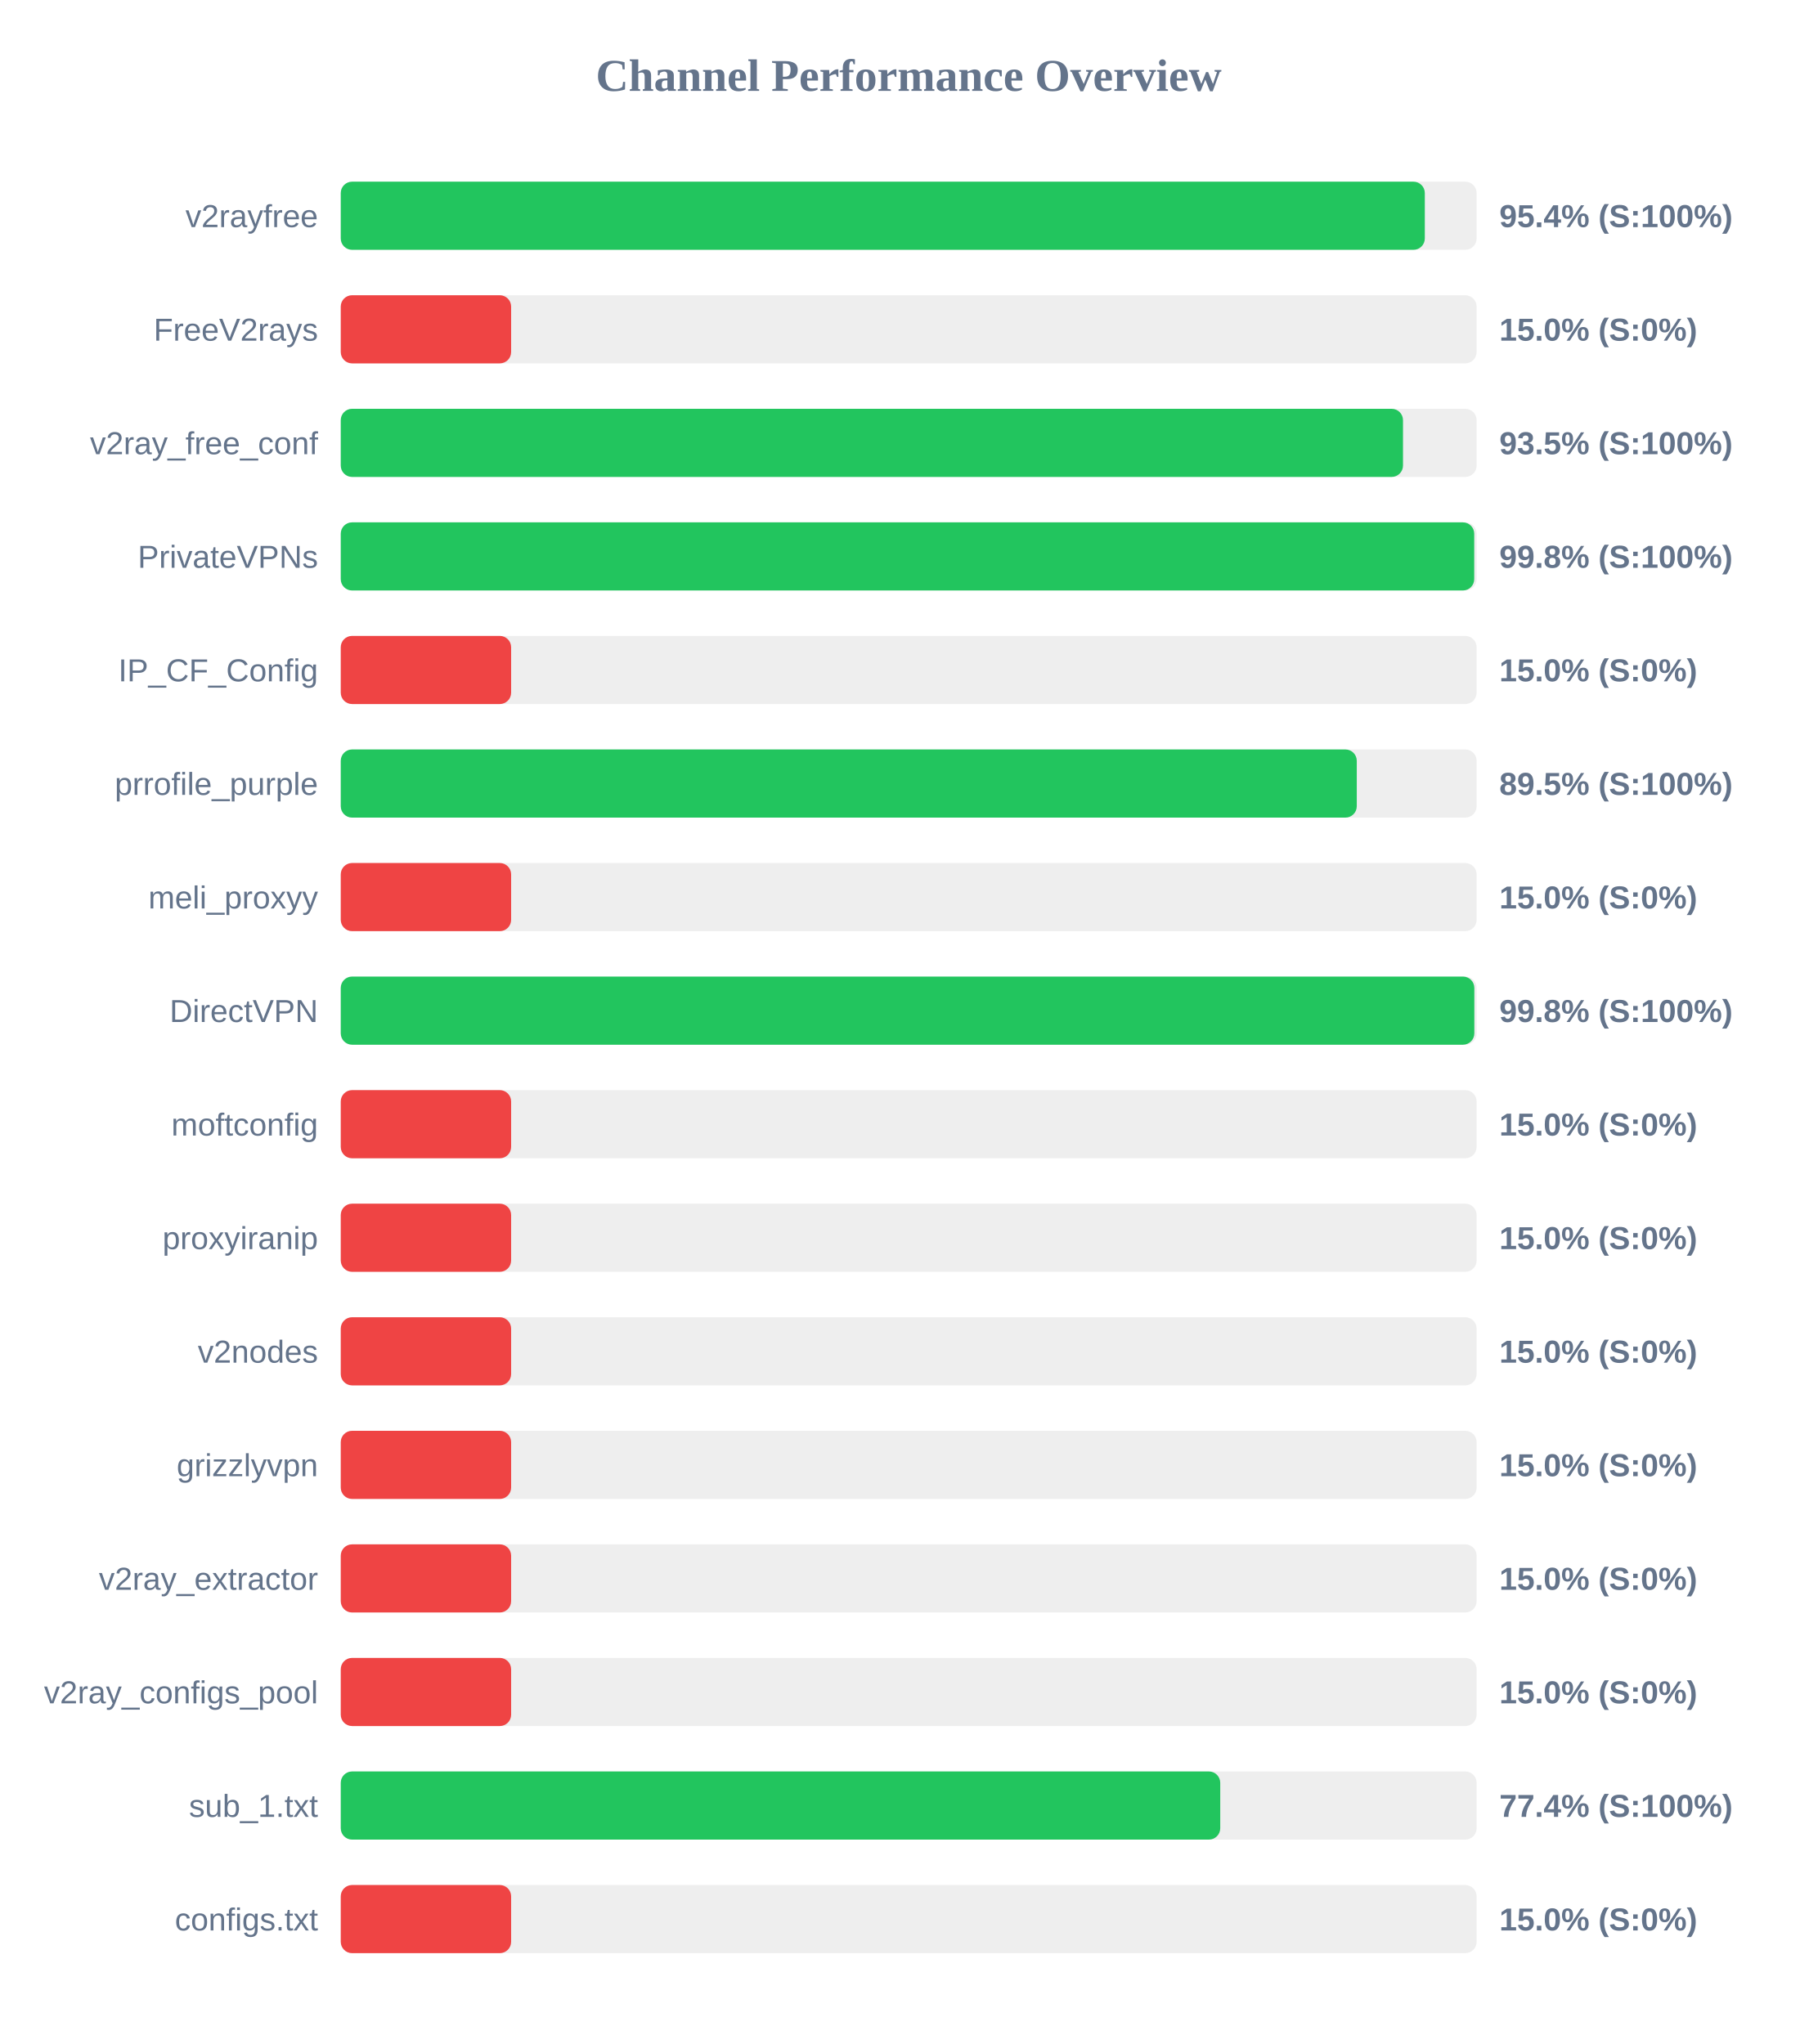
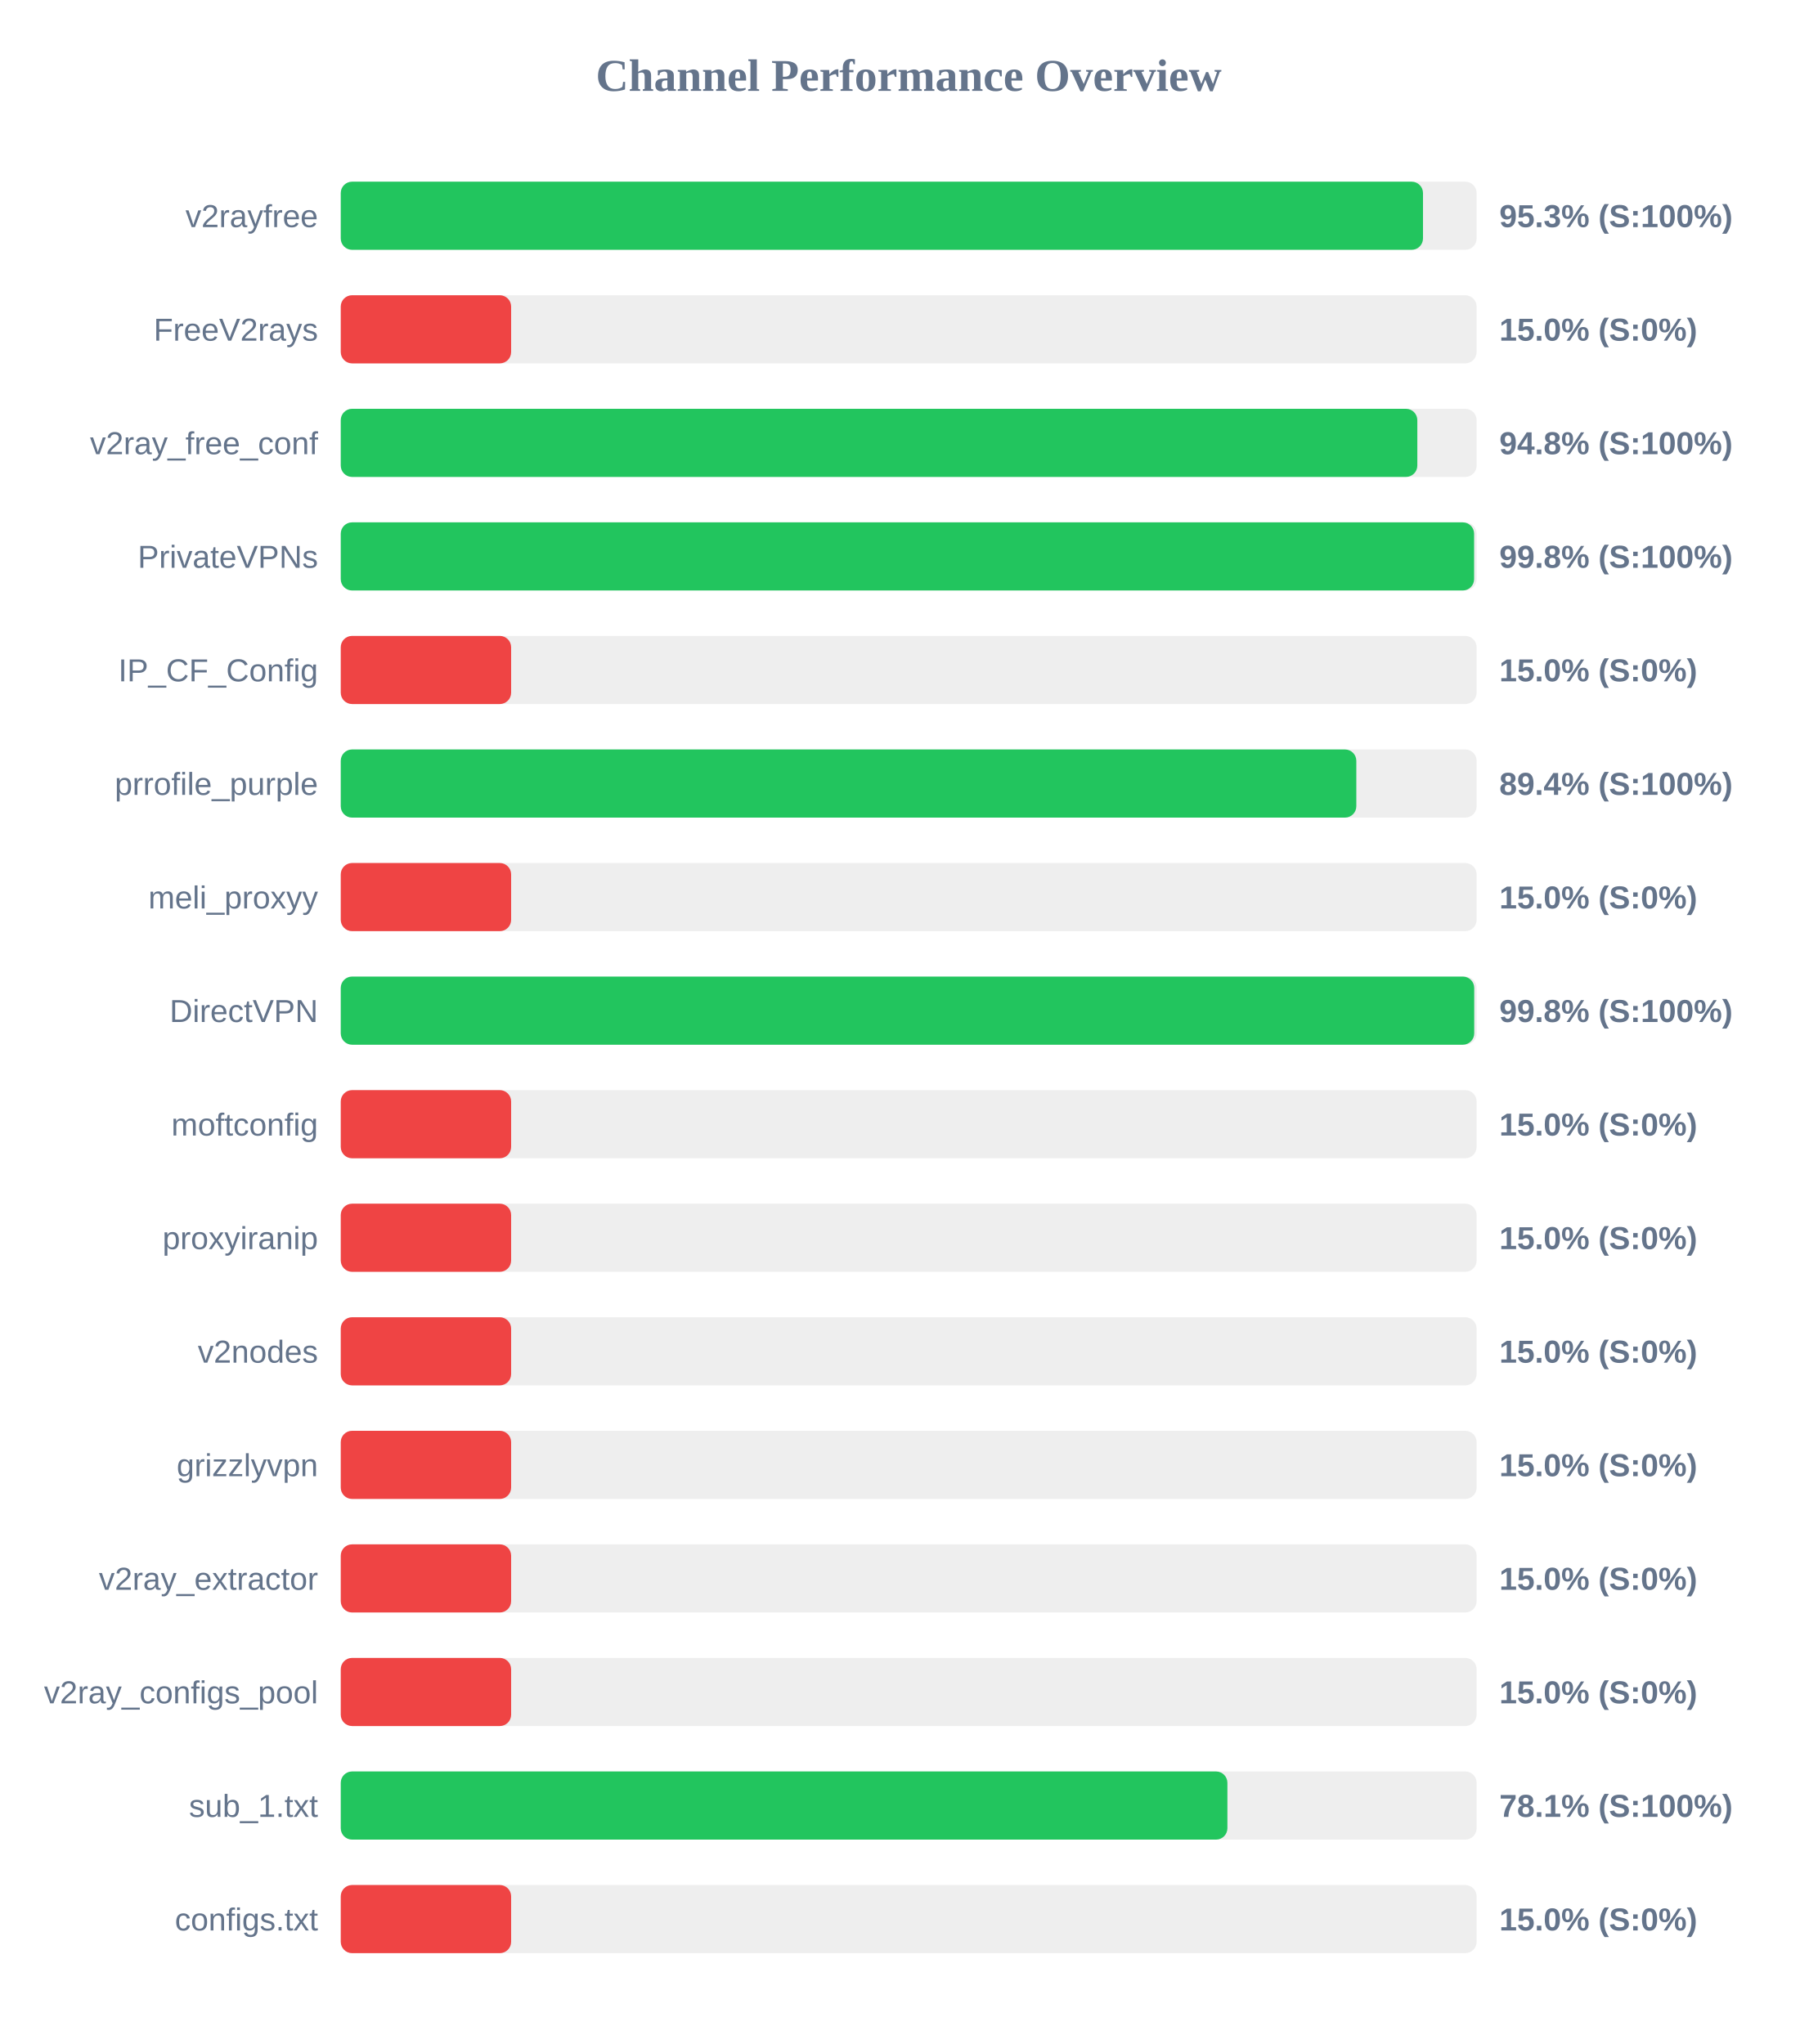
<svg xmlns="http://www.w3.org/2000/svg" width="800" height="900" version="1.1">
  <style>
        .row { font: 14px Arial; fill: #64748b; }
        .score { font: bold 14px Arial; fill: #64748b; }
    </style>
  <text x="400" y="40" text-anchor="middle" font-size="20px" font-weight="bold" fill="#64748b">Channel Performance Overview</text>
  <rect x="150" y="80" width="500" height="30" fill="#eee" rx="5" />
-   <rect x="150" y="80" width="477.2" height="30" fill="#22c55e" rx="5" />
+   <rect x="150" y="80" width="476.4" height="30" fill="#22c55e" rx="5" />
  <text x="140" y="100" text-anchor="end" class="row">v2rayfree</text>
-   <text x="660" y="100" text-anchor="start" class="score">95.4% (S:100%)</text>
+   <text x="660" y="100" text-anchor="start" class="score">95.3% (S:100%)</text>
  <rect x="150" y="130" width="500" height="30" fill="#eee" rx="5" />
  <rect x="150" y="130" width="75.0" height="30" fill="#ef4444" rx="5" />
  <text x="140" y="150" text-anchor="end" class="row">FreeV2rays</text>
  <text x="660" y="150" text-anchor="start" class="score">15.0% (S:0%)</text>
  <rect x="150" y="180" width="500" height="30" fill="#eee" rx="5" />
-   <rect x="150" y="180" width="467.6" height="30" fill="#22c55e" rx="5" />
+   <rect x="150" y="180" width="473.9" height="30" fill="#22c55e" rx="5" />
  <text x="140" y="200" text-anchor="end" class="row">v2ray_free_conf</text>
-   <text x="660" y="200" text-anchor="start" class="score">93.5% (S:100%)</text>
+   <text x="660" y="200" text-anchor="start" class="score">94.8% (S:100%)</text>
  <rect x="150" y="230" width="500" height="30" fill="#eee" rx="5" />
-   <rect x="150" y="230" width="498.95" height="30" fill="#22c55e" rx="5" />
+   <rect x="150" y="230" width="498.9" height="30" fill="#22c55e" rx="5" />
  <text x="140" y="250" text-anchor="end" class="row">PrivateVPNs</text>
  <text x="660" y="250" text-anchor="start" class="score">99.8% (S:100%)</text>
  <rect x="150" y="280" width="500" height="30" fill="#eee" rx="5" />
  <rect x="150" y="280" width="75.0" height="30" fill="#ef4444" rx="5" />
  <text x="140" y="300" text-anchor="end" class="row">IP_CF_Config</text>
  <text x="660" y="300" text-anchor="start" class="score">15.0% (S:0%)</text>
  <rect x="150" y="330" width="500" height="30" fill="#eee" rx="5" />
-   <rect x="150" y="330" width="447.25" height="30" fill="#22c55e" rx="5" />
+   <rect x="150" y="330" width="447.05" height="30" fill="#22c55e" rx="5" />
  <text x="140" y="350" text-anchor="end" class="row">prrofile_purple</text>
-   <text x="660" y="350" text-anchor="start" class="score">89.5% (S:100%)</text>
+   <text x="660" y="350" text-anchor="start" class="score">89.4% (S:100%)</text>
  <rect x="150" y="380" width="500" height="30" fill="#eee" rx="5" />
  <rect x="150" y="380" width="75.0" height="30" fill="#ef4444" rx="5" />
  <text x="140" y="400" text-anchor="end" class="row">meli_proxyy</text>
  <text x="660" y="400" text-anchor="start" class="score">15.0% (S:0%)</text>
  <rect x="150" y="430" width="500" height="30" fill="#eee" rx="5" />
-   <rect x="150" y="430" width="499.0" height="30" fill="#22c55e" rx="5" />
+   <rect x="150" y="430" width="498.95" height="30" fill="#22c55e" rx="5" />
  <text x="140" y="450" text-anchor="end" class="row">DirectVPN</text>
  <text x="660" y="450" text-anchor="start" class="score">99.8% (S:100%)</text>
  <rect x="150" y="480" width="500" height="30" fill="#eee" rx="5" />
  <rect x="150" y="480" width="75.0" height="30" fill="#ef4444" rx="5" />
  <text x="140" y="500" text-anchor="end" class="row">moftconfig</text>
  <text x="660" y="500" text-anchor="start" class="score">15.0% (S:0%)</text>
  <rect x="150" y="530" width="500" height="30" fill="#eee" rx="5" />
  <rect x="150" y="530" width="75.0" height="30" fill="#ef4444" rx="5" />
  <text x="140" y="550" text-anchor="end" class="row">proxyiranip</text>
  <text x="660" y="550" text-anchor="start" class="score">15.0% (S:0%)</text>
  <rect x="150" y="580" width="500" height="30" fill="#eee" rx="5" />
  <rect x="150" y="580" width="75.0" height="30" fill="#ef4444" rx="5" />
  <text x="140" y="600" text-anchor="end" class="row">v2nodes</text>
  <text x="660" y="600" text-anchor="start" class="score">15.0% (S:0%)</text>
  <rect x="150" y="630" width="500" height="30" fill="#eee" rx="5" />
  <rect x="150" y="630" width="75.0" height="30" fill="#ef4444" rx="5" />
  <text x="140" y="650" text-anchor="end" class="row">grizzlyvpn</text>
  <text x="660" y="650" text-anchor="start" class="score">15.0% (S:0%)</text>
  <rect x="150" y="680" width="500" height="30" fill="#eee" rx="5" />
  <rect x="150" y="680" width="75.0" height="30" fill="#ef4444" rx="5" />
  <text x="140" y="700" text-anchor="end" class="row">v2ray_extractor</text>
  <text x="660" y="700" text-anchor="start" class="score">15.0% (S:0%)</text>
  <rect x="150" y="730" width="500" height="30" fill="#eee" rx="5" />
  <rect x="150" y="730" width="75.0" height="30" fill="#ef4444" rx="5" />
  <text x="140" y="750" text-anchor="end" class="row">v2ray_configs_pool</text>
  <text x="660" y="750" text-anchor="start" class="score">15.0% (S:0%)</text>
  <rect x="150" y="780" width="500" height="30" fill="#eee" rx="5" />
-   <rect x="150" y="780" width="387.15" height="30" fill="#22c55e" rx="5" />
+   <rect x="150" y="780" width="390.3" height="30" fill="#22c55e" rx="5" />
  <text x="140" y="800" text-anchor="end" class="row">sub_1.txt</text>
-   <text x="660" y="800" text-anchor="start" class="score">77.4% (S:100%)</text>
+   <text x="660" y="800" text-anchor="start" class="score">78.1% (S:100%)</text>
  <rect x="150" y="830" width="500" height="30" fill="#eee" rx="5" />
  <rect x="150" y="830" width="75.0" height="30" fill="#ef4444" rx="5" />
  <text x="140" y="850" text-anchor="end" class="row">configs.txt</text>
  <text x="660" y="850" text-anchor="start" class="score">15.0% (S:0%)</text>
</svg>
